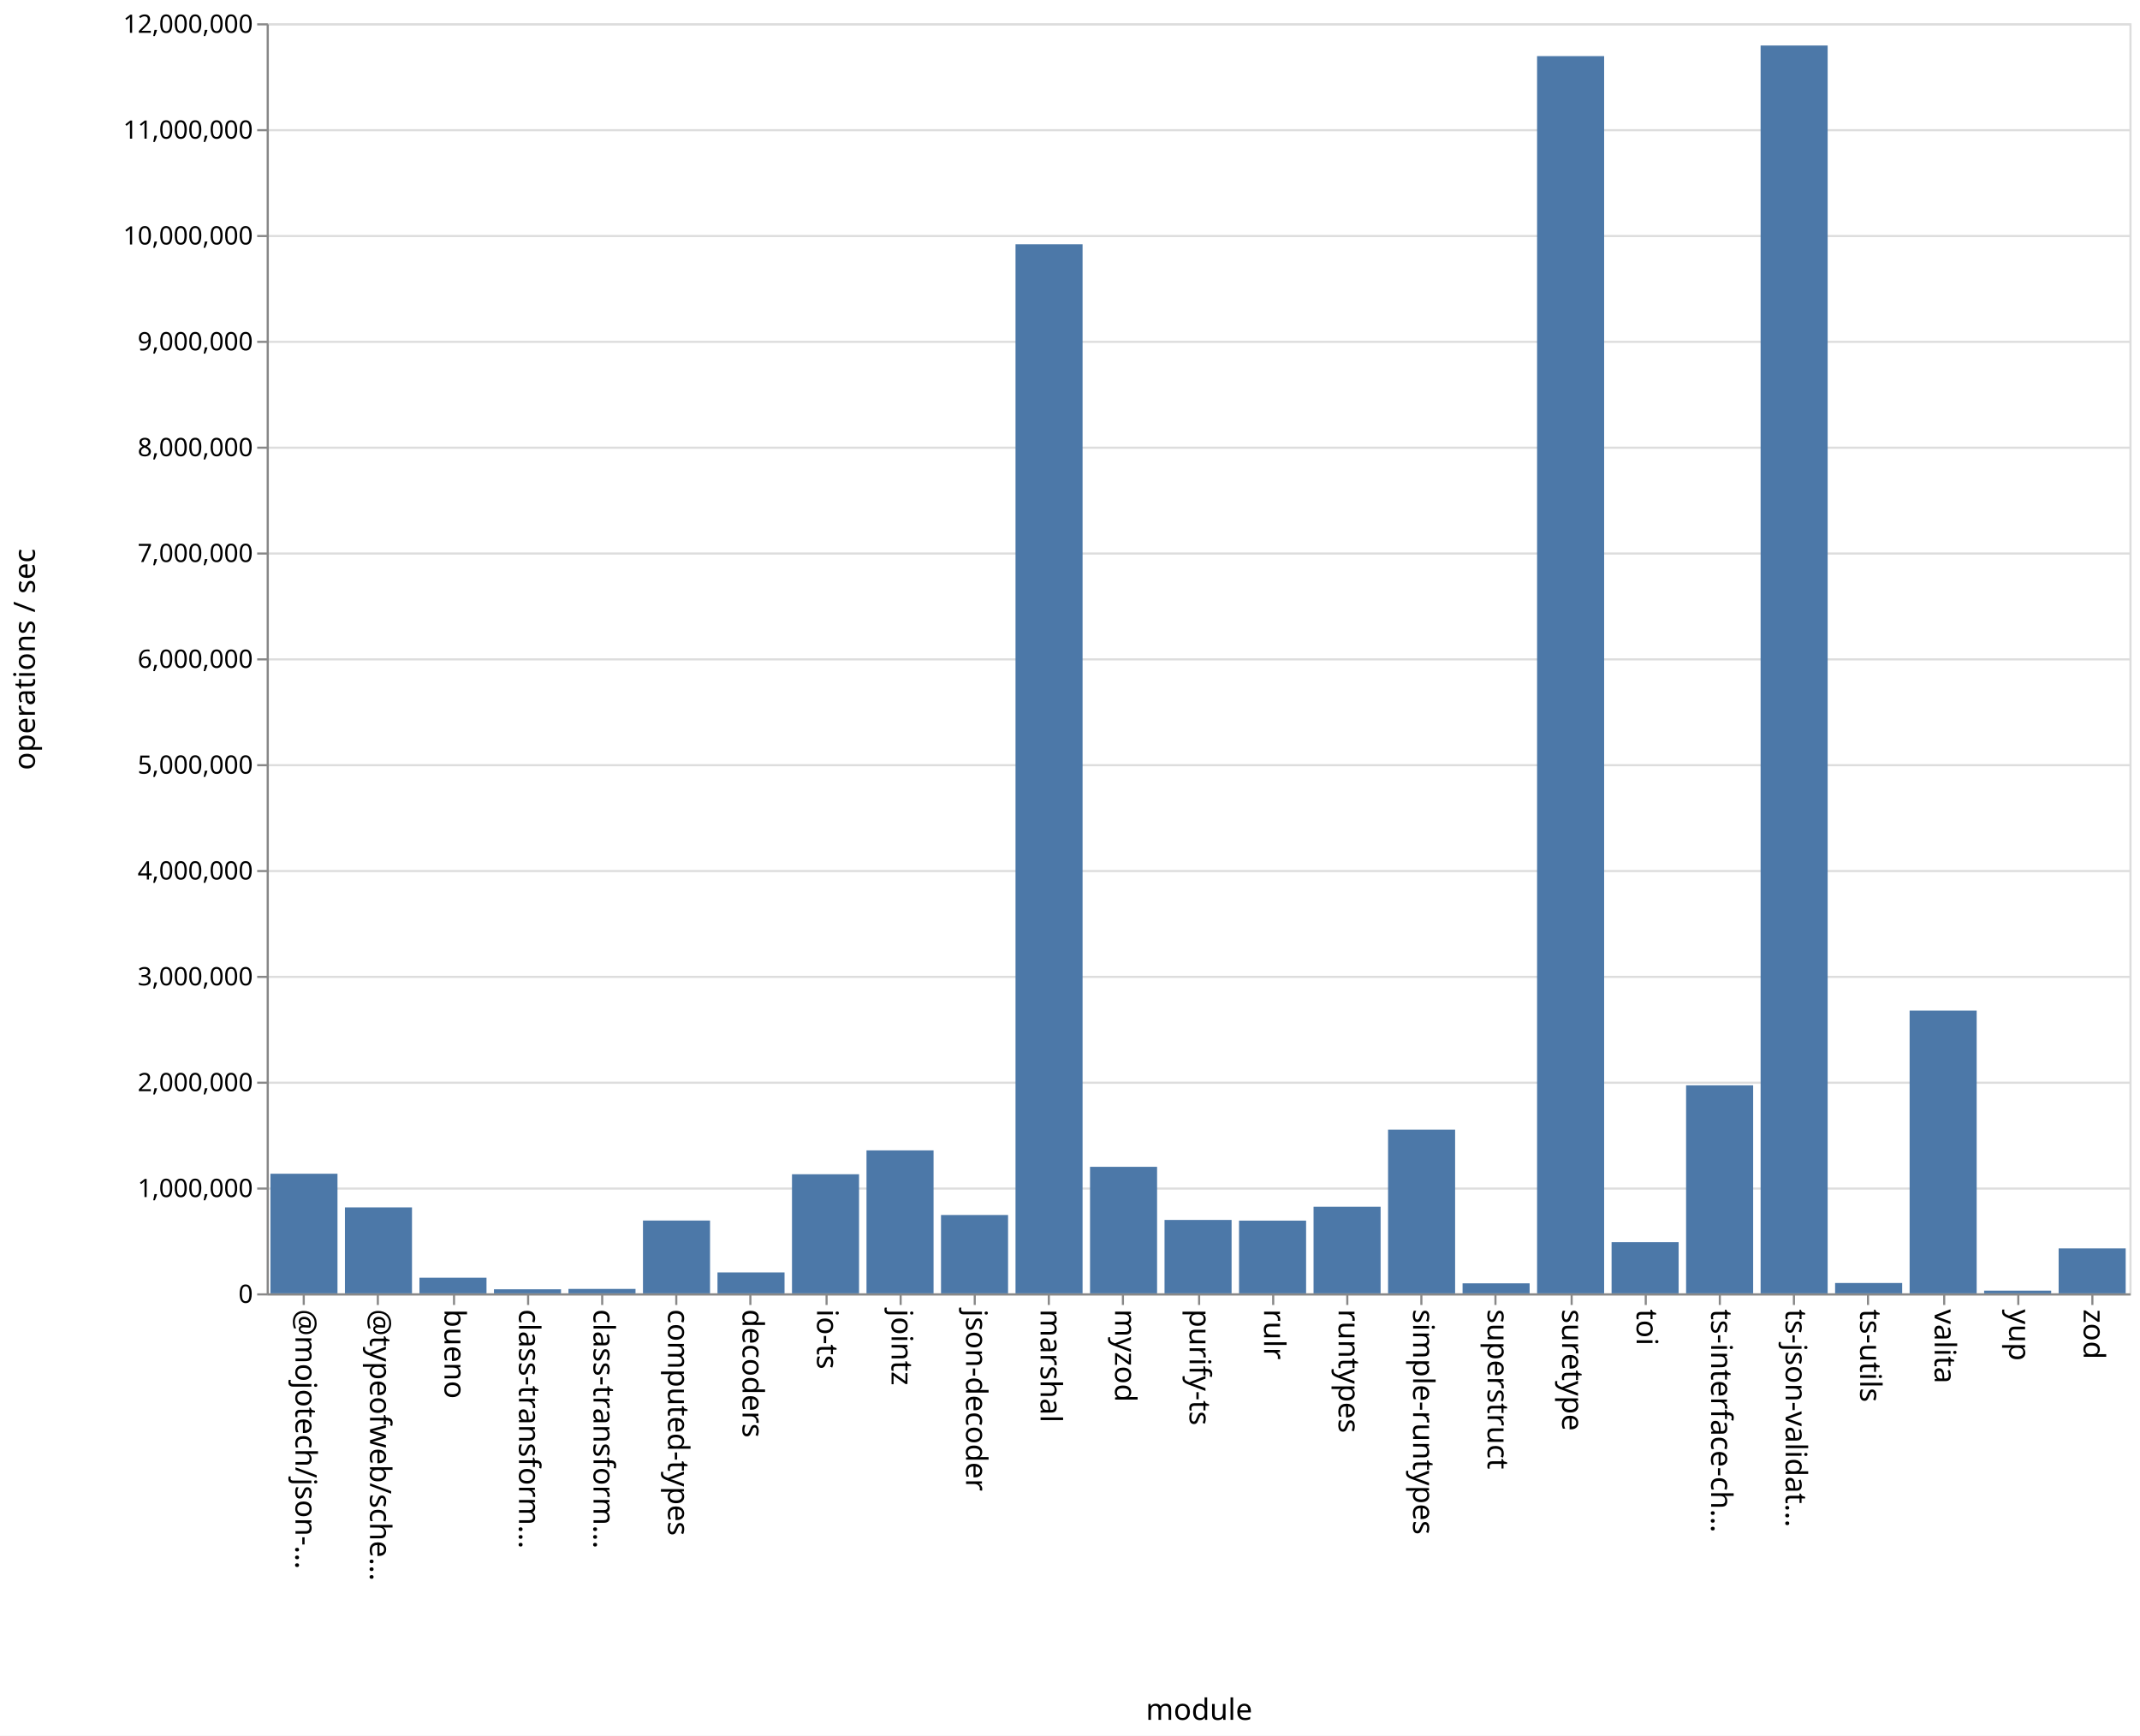
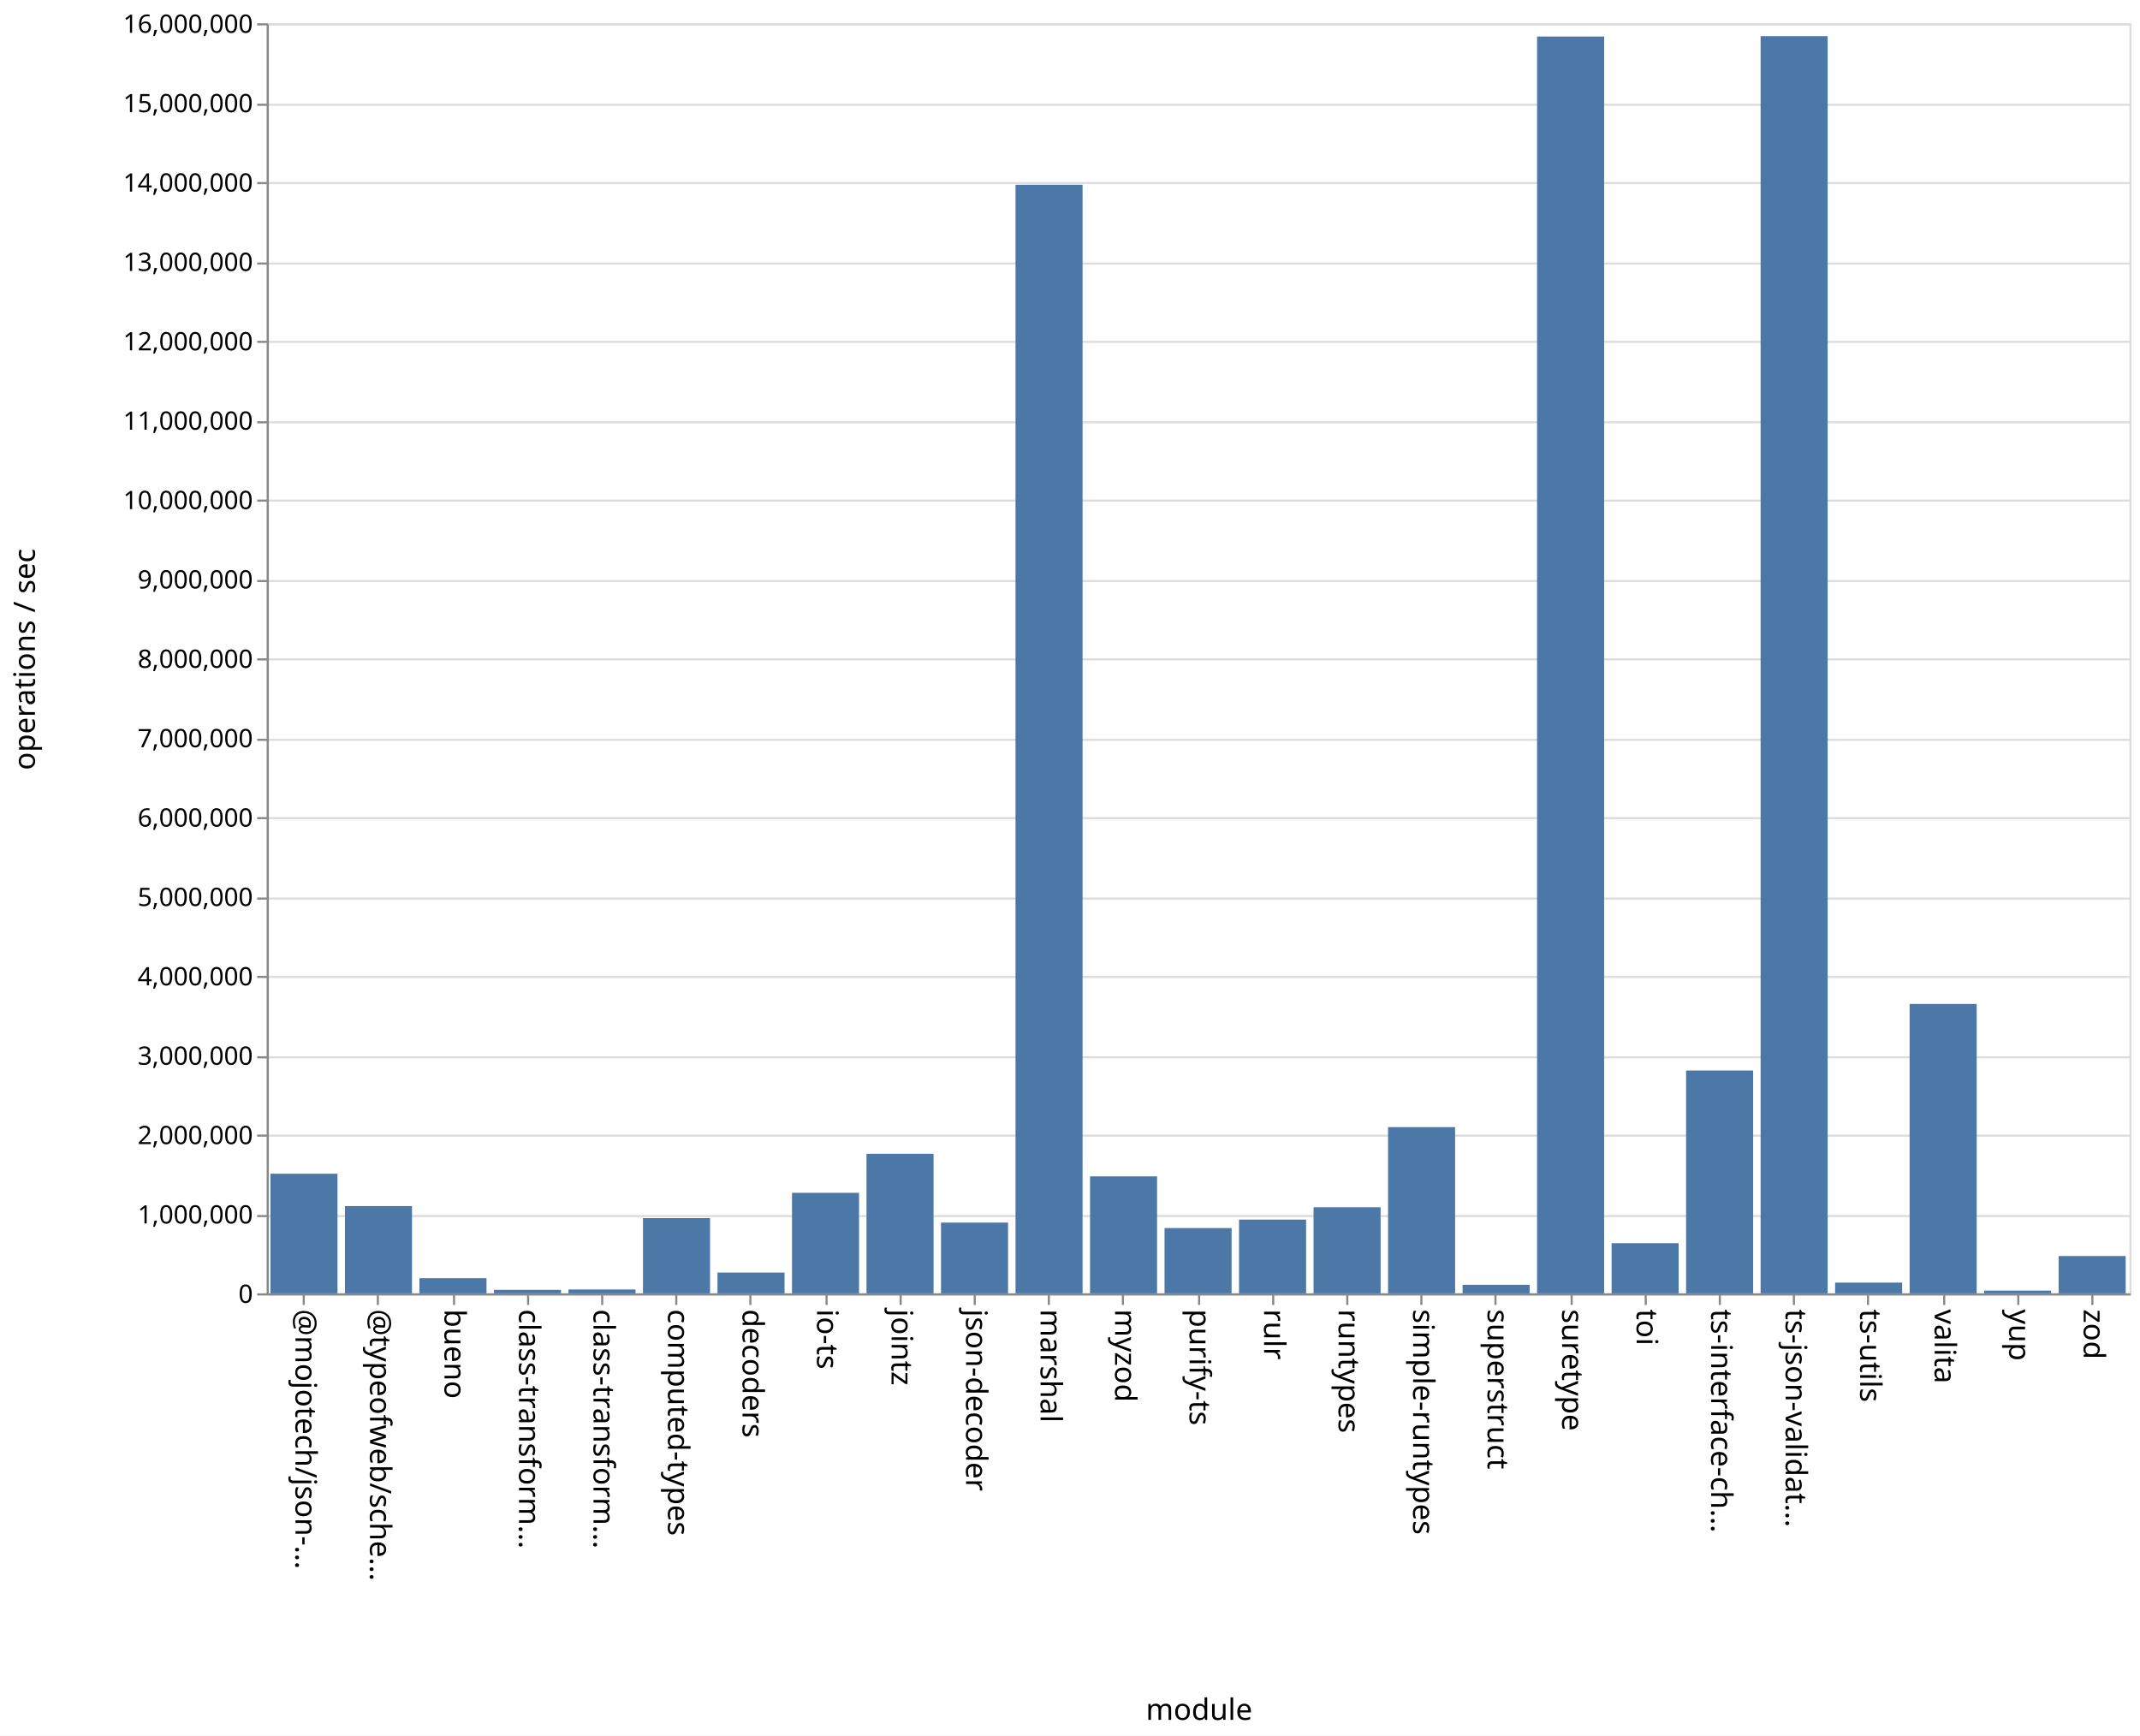
<svg xmlns="http://www.w3.org/2000/svg" class="marks" width="1011" height="820">
  <path fill="#fff" d="M0 0h1011v820H0z" />
  <g class="mark-group role-frame root" aria-roledescription="group mark container" fill="none" stroke-miterlimit="10">
    <path class="background" aria-hidden="true" d="M126.5 11.5h880v600h-880z" stroke="#ddd" />
-     <g class="mark-group role-axis" aria-roledescription="axis" aria-label="Y-axis for a linear scale with values from 0 to 12,000,000">
+     <g class="mark-group role-axis" aria-roledescription="axis" aria-label="Y-axis for a linear scale with values from 0 to 16,000,000">
      <path class="background" aria-hidden="true" d="M126.5 11.5z" pointer-events="none" />
      <g class="mark-rule role-axis-grid" pointer-events="none" stroke="#ddd">
-         <path d="M126.5 611.5h880M126.5 561.5h880M126.5 511.5h880M126.5 461.5h880M126.5 411.5h880M126.5 361.5h880M126.5 311.5h880M126.5 261.5h880M126.5 211.5h880M126.5 161.5h880M126.5 111.5h880M126.5 61.5h880M126.5 11.5h880" />
+         <path d="M126.5 611.5h880M126.5 574.5h880M126.5 536.5h880M126.5 499.5h880M126.5 461.5h880M126.5 424.5h880M126.5 386.5h880M126.5 349.5h880M126.5 311.5h880M126.5 274.5h880M126.5 236.5h880M126.5 199.5h880M126.5 161.5h880M126.5 124.5h880M126.5 86.5h880M126.5 49.5h880M126.5 11.5h880" />
      </g>
    </g>
    <g class="mark-group role-axis" aria-roledescription="axis" aria-label="X-axis titled 'module' for a discrete scale with 25 values: @mojotech/json-type-validation, @typeofweb/schema, bueno, class-transformer-validator-async, class-transformer-validator-sync, ending with zod">
      <path class="background" aria-hidden="true" d="M126.5 611.5z" pointer-events="none" />
      <g class="mark-rule role-axis-tick" pointer-events="none" stroke="#888">
        <path d="M143.5 611.5v5M178.5 611.5v5M214.5 611.5v5M249.5 611.5v5M284.5 611.5v5M319.5 611.5v5M354.5 611.5v5M390.5 611.5v5M425.5 611.5v5M460.5 611.5v5M495.5 611.5v5M530.5 611.5v5M566.5 611.5v5M601.5 611.5v5M636.5 611.5v5M671.5 611.5v5M706.5 611.5v5M742.5 611.5v5M777.5 611.5v5M812.5 611.5v5M847.5 611.5v5M882.5 611.5v5M918.5 611.5v5M953.5 611.5v5M988.5 611.5v5" />
      </g>
      <g class="mark-text role-axis-label" pointer-events="none" font-family="sans-serif" font-size="14" fill="#000">
        <text transform="rotate(90 -239.45 379.05)">@mojotech/json-…</text>
        <text transform="rotate(90 -221.85 396.65)">@typeofweb/sche…</text>
        <text transform="rotate(90 -204.25 414.25)">bueno</text>
        <text transform="rotate(90 -186.65 431.85)">class-transform…</text>
        <text transform="rotate(90 -169.05 449.45)">class-transform…</text>
        <text transform="rotate(90 -151.45 467.05)">computed-types</text>
        <text transform="rotate(90 -133.85 484.65)">decoders</text>
        <text transform="rotate(90 -116.25 502.25)">io-ts</text>
        <text transform="rotate(90 -98.65 519.85)">jointz</text>
        <text transform="rotate(90 -81.05 537.45)">json-decoder</text>
        <text transform="rotate(90 -63.45 555.05)">marshal</text>
        <text transform="rotate(90 -45.85 572.65)">myzod</text>
        <text transform="rotate(90 -28.25 590.25)">purify-ts</text>
        <text transform="rotate(90 -10.65 607.85)">rulr</text>
        <text transform="rotate(90 6.95 625.45)">runtypes</text>
        <text transform="rotate(90 24.55 643.05)">simple-runtypes</text>
        <text transform="rotate(90 42.15 660.65)">superstruct</text>
        <text transform="rotate(90 59.75 678.25)">suretype</text>
        <text transform="rotate(90 77.35 695.85)">toi</text>
        <text transform="rotate(90 94.95 713.45)">ts-interface-ch…</text>
        <text transform="rotate(90 112.55 731.05)">ts-json-validat…</text>
        <text transform="rotate(90 130.15 748.65)">ts-utils</text>
        <text transform="rotate(90 147.75 766.25)">valita</text>
        <text transform="rotate(90 165.35 783.85)">yup</text>
        <text transform="rotate(90 182.95 801.45)">zod</text>
      </g>
      <path stroke="#888" d="M126.5 611.5h880" class="mark-rule role-axis-domain" pointer-events="none" />
      <text text-anchor="middle" transform="translate(566.5 812.5)" font-family="sans-serif" font-size="14" fill="#000" class="mark-text role-axis-title" pointer-events="none">module</text>
    </g>
-     <g class="mark-group role-axis" aria-roledescription="axis" aria-label="Y-axis titled 'operations / sec' for a linear scale with values from 0 to 12,000,000">
+     <g class="mark-group role-axis" aria-roledescription="axis" aria-label="Y-axis titled 'operations / sec' for a linear scale with values from 0 to 16,000,000">
      <path class="background" aria-hidden="true" d="M126.5 11.5z" pointer-events="none" />
      <g class="mark-rule role-axis-tick" pointer-events="none" stroke="#888">
-         <path d="M126.5 611.5h-5M126.5 561.5h-5M126.5 511.5h-5M126.5 461.5h-5M126.5 411.5h-5M126.5 361.5h-5M126.5 311.5h-5M126.5 261.5h-5M126.5 211.5h-5M126.5 161.5h-5M126.5 111.5h-5M126.5 61.5h-5M126.5 11.5h-5" />
+         <path d="M126.5 611.5h-5M126.5 574.5h-5M126.5 536.5h-5M126.5 499.5h-5M126.5 461.5h-5M126.5 424.5h-5M126.5 386.5h-5M126.5 349.5h-5M126.5 311.5h-5M126.5 274.5h-5M126.5 236.5h-5M126.5 199.5h-5M126.5 161.5h-5M126.5 124.5h-5M126.5 86.5h-5M126.5 49.5h-5M126.5 11.5h-5" />
      </g>
      <g class="mark-text role-axis-label" pointer-events="none" text-anchor="end" font-family="sans-serif" font-size="12" fill="#000">
        <text transform="translate(119.5 615.5)">0</text>
-         <text transform="translate(119.5 565.5)">1,000,000</text>
-         <text transform="translate(119.5 515.5)">2,000,000</text>
-         <text transform="translate(119.5 465.5)">3,000,000</text>
-         <text transform="translate(119.5 415.5)">4,000,000</text>
-         <text transform="translate(119.5 365.5)">5,000,000</text>
-         <text transform="translate(119.5 315.5)">6,000,000</text>
-         <text transform="translate(119.5 265.5)">7,000,000</text>
-         <text transform="translate(119.5 215.5)">8,000,000</text>
-         <text transform="translate(119.5 165.5)">9,000,000</text>
-         <text transform="translate(119.5 115.5)">10,000,000</text>
-         <text transform="translate(119.5 65.5)">11,000,000</text>
-         <text transform="translate(119.5 15.5)">12,000,000</text>
+         <text transform="translate(119.5 578)">1,000,000</text>
+         <text transform="translate(119.5 540.5)">2,000,000</text>
+         <text transform="translate(119.5 503)">3,000,000</text>
+         <text transform="translate(119.5 465.5)">4,000,000</text>
+         <text transform="translate(119.5 428)">5,000,000</text>
+         <text transform="translate(119.5 390.5)">6,000,000</text>
+         <text transform="translate(119.5 353)">7,000,000</text>
+         <text transform="translate(119.5 315.5)">8,000,000</text>
+         <text transform="translate(119.5 278)">9,000,000</text>
+         <text transform="translate(119.5 240.5)">10,000,000</text>
+         <text transform="translate(119.5 203)">11,000,000</text>
+         <text transform="translate(119.5 165.5)">12,000,000</text>
+         <text transform="translate(119.5 128)">13,000,000</text>
+         <text transform="translate(119.5 90.5)">14,000,000</text>
+         <text transform="translate(119.5 53)">15,000,000</text>
+         <text transform="translate(119.5 15.5)">16,000,000</text>
      </g>
      <path stroke="#888" d="M126.5 611.5v-600" class="mark-rule role-axis-domain" pointer-events="none" />
      <text text-anchor="middle" transform="rotate(-90 164 147.5)" font-family="sans-serif" font-size="14" fill="#000" class="mark-text role-axis-title" pointer-events="none">operations / sec</text>
    </g>
    <g class="mark-rect role-mark marks" aria-roledescription="rect mark container" fill="#4c78a8">
-       <path d="M198.16 603.62h31.68V611h-31.68zM233.36 609.087h31.68V611h-31.68zM268.56 608.91h31.68V611h-31.68zM303.76 576.608h31.68V611h-31.68zM338.96 601.13h31.68V611h-31.68zM374.16 554.74h31.68V611h-31.68zM409.36 543.465h31.68V611h-31.68zM444.56 573.99h31.68V611h-31.68zM479.76 115.38h31.68V611h-31.68zM127.76 554.5h31.68V611h-31.68zM514.96 551.229h31.68V611h-31.68zM550.16 576.327h31.68V611h-31.68zM585.36 576.647h31.68V611h-31.68zM620.56 570.086h31.68V611h-31.68zM655.76 533.661h31.68V611h-31.68zM690.96 606.271h31.68V611h-31.68zM726.16 26.508h31.68V611h-31.68zM761.36 586.835h31.68V611h-31.68zM796.56 512.734h31.68V611h-31.68zM831.76 21.5h31.68V611h-31.68zM866.96 606.113h31.68V611h-31.68zM162.96 570.401h31.68V611h-31.68zM902.16 477.42h31.68V611h-31.68zM937.36 609.724h31.68V611h-31.68zM972.56 589.766h31.68V611h-31.68z" />
+       <path d="M198.16 603.844h31.68V611h-31.68zM233.36 609.346h31.68V611h-31.68zM268.56 609.17h31.68V611h-31.68zM303.76 575.46h31.68V611h-31.68zM338.96 601.178h31.68V611h-31.68zM374.16 563.51h31.68V611h-31.68zM409.36 545.073h31.68V611h-31.68zM444.56 577.577h31.68V611h-31.68zM479.76 87.293h31.68V611h-31.68zM127.76 554.492h31.68V611h-31.68zM514.96 555.743h31.68V611h-31.68zM550.16 580.154h31.68V611h-31.68zM585.36 576.166h31.68V611h-31.68zM620.56 570.324h31.68V611h-31.68zM655.76 532.483h31.68V611h-31.68zM690.96 606.965h31.68V611h-31.68zM726.16 17.25h31.68V611h-31.68zM761.36 587.307h31.68V611h-31.68zM796.56 505.733h31.68V611h-31.68zM831.76 17.074h31.68V611h-31.68zM866.96 605.931h31.68V611h-31.68zM162.96 569.773h31.68V611h-31.68zM902.16 474.283h31.68V611h-31.68zM937.36 609.712h31.68V611h-31.68zM972.56 593.372h31.68V611h-31.68z" />
    </g>
  </g>
</svg>
